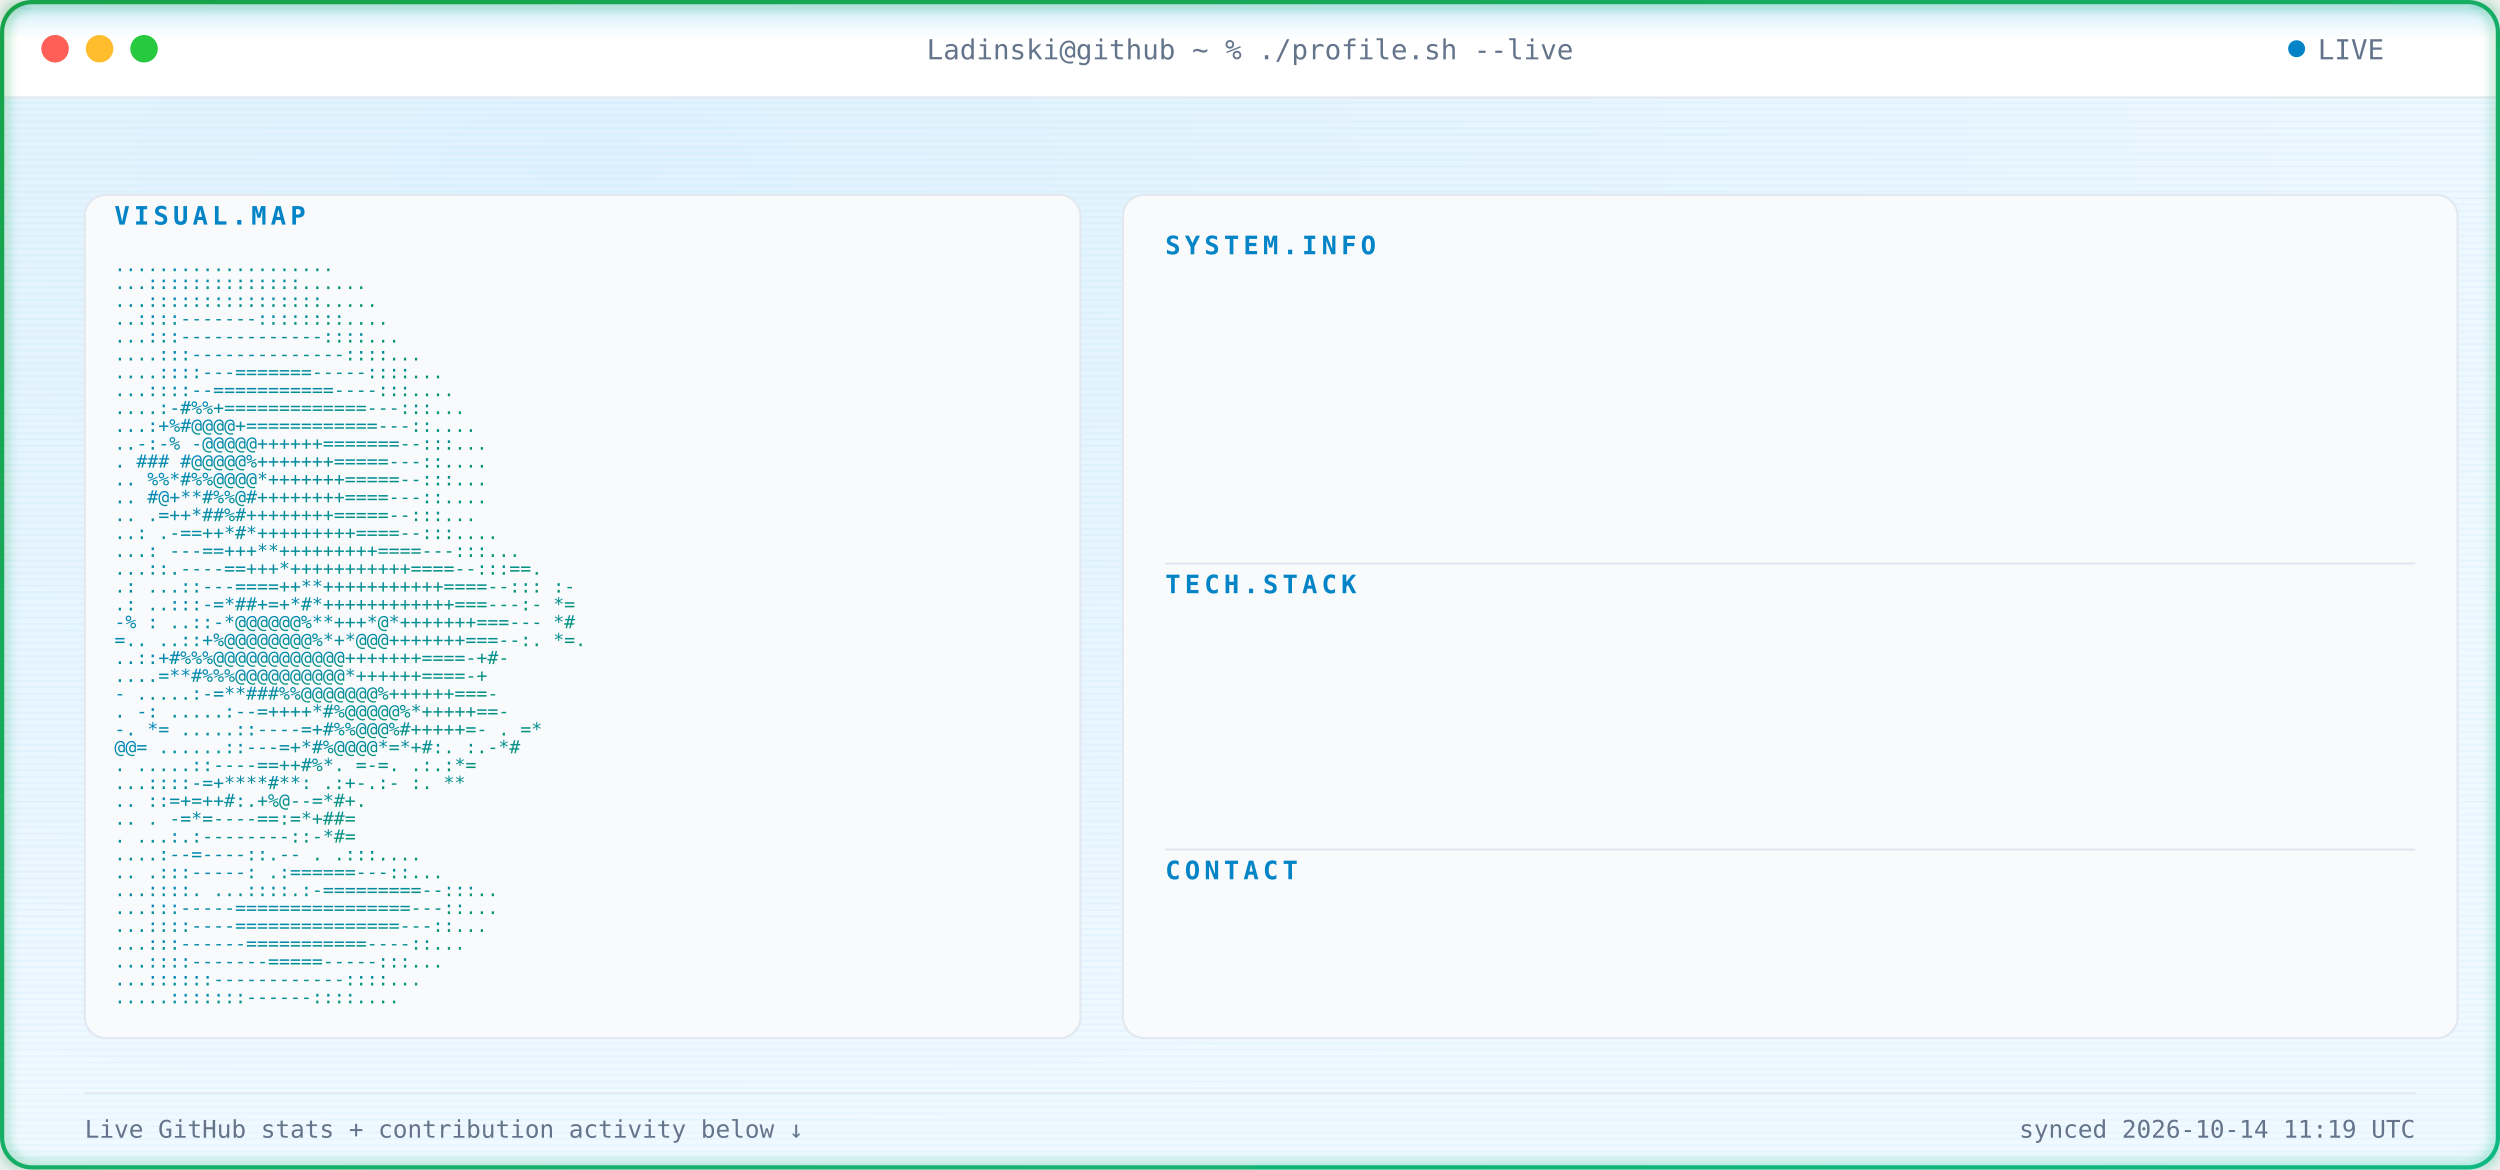
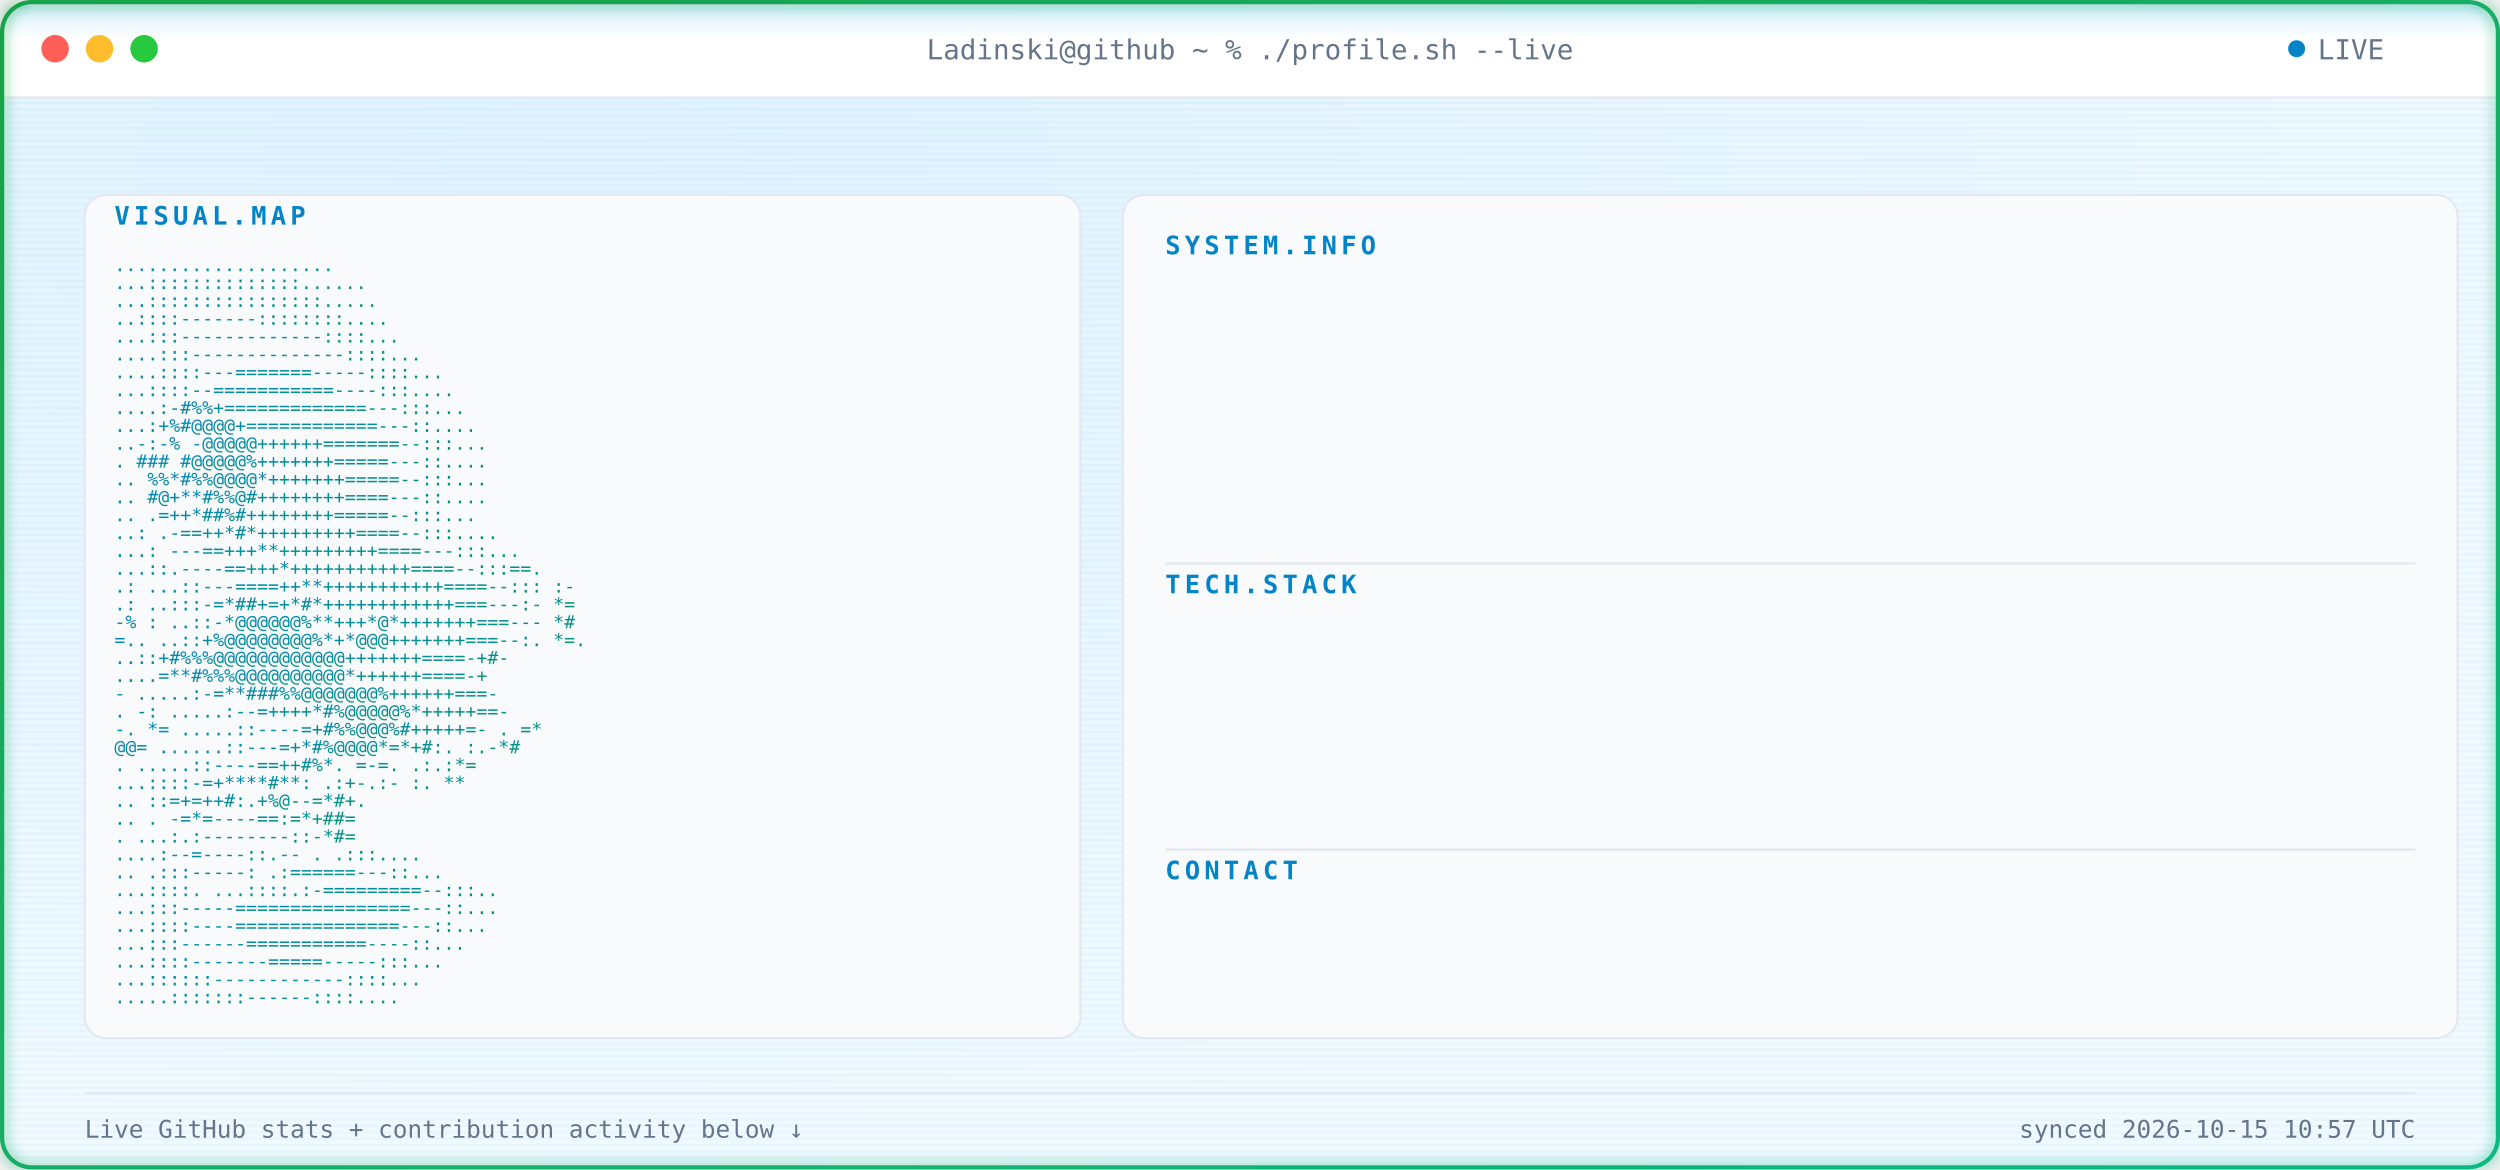
<svg xmlns="http://www.w3.org/2000/svg" width="1180" height="552" viewBox="0 0 1180 552" font-family="ui-monospace, SFMono-Regular, Menlo, Consolas, monospace">
  <defs>
    <radialGradient id="bgGlow" cx="24%" cy="14%" r="85%">
      <stop offset="0%" stop-color="#E0F2FE" />
      <stop offset="100%" stop-color="#F0F9FF" />
    </radialGradient>
    <linearGradient id="borderGrad" x1="0%" y1="0%" x2="100%" y2="100%">
      <stop offset="0%" stop-color="#16A34A">
        <animate attributeName="stop-color" values="#16A34A;#059669;#10B981;#16A34A" dur="9s" repeatCount="indefinite" />
      </stop>
      <stop offset="100%" stop-color="#10B981">
        <animate attributeName="stop-color" values="#10B981;#16A34A;#059669;#10B981" dur="9s" repeatCount="indefinite" />
      </stop>
    </linearGradient>
    <linearGradient id="asciiGrad" x1="0%" y1="0%" x2="100%" y2="100%">
      <stop offset="0%" stop-color="#0284C7" />
      <stop offset="100%" stop-color="#059669" />
    </linearGradient>
    <pattern id="scanlines" width="3" height="3" patternUnits="userSpaceOnUse">
      <rect width="3" height="1" fill="#0EA5E9" opacity="0.045" />
    </pattern>
    <linearGradient id="scanBeam" x1="0%" y1="0%" x2="0%" y2="100%">
      <stop offset="0%" stop-color="#0EA5E9" stop-opacity="0" />
      <stop offset="50%" stop-color="#0EA5E9" stop-opacity="0.22" />
      <stop offset="100%" stop-color="#0EA5E9" stop-opacity="0" />
    </linearGradient>
    <filter id="softGlow" x="-40%" y="-40%" width="180%" height="180%">
      <feGaussianBlur stdDeviation="3" result="blur" />
      <feMerge>
        <feMergeNode in="blur" />
        <feMergeNode in="SourceGraphic" />
      </feMerge>
    </filter>
    <clipPath id="frameClip">
      <rect x="1" y="1" width="1178" height="550" rx="14" />
    </clipPath>
    <clipPath id="r0">
      <rect x="550" y="132" width="0" height="20">
        <animate attributeName="width" from="0" to="590" dur="0.4s" begin="0.9s" fill="freeze" calcMode="spline" keySplines="0.3 0 0.2 1" />
      </rect>
    </clipPath>
    <clipPath id="r1">
      <rect x="550" y="157" width="0" height="20">
        <animate attributeName="width" from="0" to="590" dur="0.4s" begin="0.98s" fill="freeze" calcMode="spline" keySplines="0.3 0 0.2 1" />
      </rect>
    </clipPath>
    <clipPath id="r2">
      <rect x="550" y="182" width="0" height="20">
        <animate attributeName="width" from="0" to="590" dur="0.4s" begin="1.06s" fill="freeze" calcMode="spline" keySplines="0.3 0 0.2 1" />
      </rect>
    </clipPath>
    <clipPath id="r3">
      <rect x="550" y="207" width="0" height="20">
        <animate attributeName="width" from="0" to="590" dur="0.4s" begin="1.14s" fill="freeze" calcMode="spline" keySplines="0.3 0 0.2 1" />
      </rect>
    </clipPath>
    <clipPath id="r4">
      <rect x="550" y="232" width="0" height="20">
        <animate attributeName="width" from="0" to="590" dur="0.4s" begin="1.22s" fill="freeze" calcMode="spline" keySplines="0.3 0 0.2 1" />
      </rect>
    </clipPath>
    <clipPath id="r5">
      <rect x="550" y="292" width="0" height="20">
        <animate attributeName="width" from="0" to="590" dur="0.4s" begin="1.3s" fill="freeze" calcMode="spline" keySplines="0.3 0 0.2 1" />
      </rect>
    </clipPath>
    <clipPath id="r6">
      <rect x="550" y="317" width="0" height="20">
        <animate attributeName="width" from="0" to="590" dur="0.4s" begin="1.38s" fill="freeze" calcMode="spline" keySplines="0.3 0 0.2 1" />
      </rect>
    </clipPath>
    <clipPath id="r7">
      <rect x="550" y="342" width="0" height="20">
        <animate attributeName="width" from="0" to="590" dur="0.4s" begin="1.46s" fill="freeze" calcMode="spline" keySplines="0.3 0 0.2 1" />
      </rect>
    </clipPath>
    <clipPath id="r8">
      <rect x="550" y="367" width="0" height="20">
        <animate attributeName="width" from="0" to="590" dur="0.4s" begin="1.54s" fill="freeze" calcMode="spline" keySplines="0.3 0 0.2 1" />
      </rect>
    </clipPath>
    <clipPath id="r9">
      <rect x="550" y="427" width="0" height="20">
        <animate attributeName="width" from="0" to="590" dur="0.4s" begin="1.62s" fill="freeze" calcMode="spline" keySplines="0.3 0 0.2 1" />
      </rect>
    </clipPath>
    <style>

    .term-label {
      fill: #64748B;
      font-size: 13px;
    }


    .panel-title {
      fill: #0284C7;
      font-size: 12px;
      font-weight: 700;
      letter-spacing: 2px;
    }


    .kv-label {
      fill: #0284C7;
      font-size: 13px;
      font-weight: 600;
    }


    .kv-dots {
      fill: #E2E8F0;
      font-size: 13px;
    }


    .kv-value {
      fill: #0F172A;
      font-size: 13px;
    }


    .ascii-row {
      fill: url(#asciiGrad);
      font-size: 8.6px;
      white-space: pre;
    }


    .divider {
      stroke: #E2E8F0;
      stroke-width: 1;
    }


    .foot {
      fill: #64748B;
      font-size: 11.5px;
    }

  </style>
  </defs>
  <g clip-path="url(#frameClip)">
    <rect x="0" y="0" width="1180" height="552" fill="url(#bgGlow)" />
    <rect x="0" y="0" width="1180" height="552" fill="url(#scanlines)" />
    <rect x="0" y="0" width="1180" height="46" fill="#FFFFFF" />
    <line x1="0" y1="46" x2="1180" y2="46" stroke="#E2E8F0" stroke-width="1" />
    <circle cx="26" cy="23" r="6.5" fill="#FF5F56" />
    <circle cx="47" cy="23" r="6.5" fill="#FFBD2E" />
    <circle cx="68" cy="23" r="6.5" fill="#27C93F" />
    <text x="590" y="28" text-anchor="middle" class="term-label">
    Ladinski@github ~ % ./profile.sh --live
  </text>
    <circle cx="1084" cy="23" r="4" fill="#0284C7">
      <animate attributeName="opacity" values="1;0.25;1" dur="1.6s" repeatCount="indefinite" />
    </circle>
    <text x="1094" y="28" class="term-label">
    LIVE
  </text>
    <rect x="40" y="92" width="470" height="398" rx="10" fill="#F8FAFC" stroke="#E2E8F0" stroke-width="1" />
    <text x="54" y="106" class="panel-title">
    VISUAL.MAP
  </text>
    <g transform="translate(0,10)">
      <text x="54" y="118" textLength="442" lengthAdjust="spacingAndGlyphs" class="ascii-row">
                                   ....................           
          </text>
      <text x="54" y="126.429" textLength="442" lengthAdjust="spacingAndGlyphs" class="ascii-row">
                                  ...::::::::::::::......         
          </text>
      <text x="54" y="134.857" textLength="442" lengthAdjust="spacingAndGlyphs" class="ascii-row">
                                  ...::::::::::::::::.....        
          </text>
      <text x="54" y="143.286" textLength="442" lengthAdjust="spacingAndGlyphs" class="ascii-row">
                                  ..::::-------::::::::....       
          </text>
      <text x="54" y="151.714" textLength="442" lengthAdjust="spacingAndGlyphs" class="ascii-row">
                                 ...:::-------------::::...       
          </text>
      <text x="54" y="160.143" textLength="442" lengthAdjust="spacingAndGlyphs" class="ascii-row">
                                ....:::--------------::::...      
          </text>
      <text x="54" y="168.571" textLength="442" lengthAdjust="spacingAndGlyphs" class="ascii-row">
                               ....::::---=======-----::::...     
          </text>
      <text x="54" y="177" textLength="442" lengthAdjust="spacingAndGlyphs" class="ascii-row">
                               ...::::--===========----:::....    
          </text>
      <text x="54" y="185.429" textLength="442" lengthAdjust="spacingAndGlyphs" class="ascii-row">
                              ....:-#%%+=============---:::...    
          </text>
      <text x="54" y="193.857" textLength="442" lengthAdjust="spacingAndGlyphs" class="ascii-row">
                              ...:+%#@@@@+============---::....   
          </text>
      <text x="54" y="202.286" textLength="442" lengthAdjust="spacingAndGlyphs" class="ascii-row">
                             ..-:-% -@@@@@++++++=======--:::...   
          </text>
      <text x="54" y="210.714" textLength="442" lengthAdjust="spacingAndGlyphs" class="ascii-row">
                             .  ### #@@@@@%+++++++=====---::....  
          </text>
      <text x="54" y="219.143" textLength="442" lengthAdjust="spacingAndGlyphs" class="ascii-row">
                            ..   %%*#%%@@@@*+++++++=====--:::...  
          </text>
      <text x="54" y="227.571" textLength="442" lengthAdjust="spacingAndGlyphs" class="ascii-row">
                            ..    #@+**#%%@#++++++++====---::.... 
          </text>
      <text x="54" y="236" textLength="442" lengthAdjust="spacingAndGlyphs" class="ascii-row">
                            ..     .=++*##%#++++++++=====--:::... 
          </text>
      <text x="54" y="244.429" textLength="442" lengthAdjust="spacingAndGlyphs" class="ascii-row">
                            ..:    .-==++*#*+++++++++====--:::....
          </text>
      <text x="54" y="252.857" textLength="442" lengthAdjust="spacingAndGlyphs" class="ascii-row">
                           ...:   ---==+++**+++++++++====---:::...
          </text>
      <text x="54" y="261.286" textLength="442" lengthAdjust="spacingAndGlyphs" class="ascii-row">
                           ...::.----==+++*+++++++++++====--:::==.
          </text>
      <text x="54" y="269.714" textLength="442" lengthAdjust="spacingAndGlyphs" class="ascii-row">
                 .:        ...::---====++**+++++++++++====--::: :-
          </text>
      <text x="54" y="278.143" textLength="442" lengthAdjust="spacingAndGlyphs" class="ascii-row">
                  .:       ..:::-=*##+=+*#*++++++++++++===---:- *=
          </text>
      <text x="54" y="286.571" textLength="442" lengthAdjust="spacingAndGlyphs" class="ascii-row">
                  -%  :    ..::-*@@@@@@%**+++*@*+++++++===---   *#
          </text>
      <text x="54" y="295" textLength="442" lengthAdjust="spacingAndGlyphs" class="ascii-row">
                   =..     ..::+%@@@@@@@@%*+*@@@+++++++===--:. *=.
          </text>
      <text x="54" y="303.429" textLength="442" lengthAdjust="spacingAndGlyphs" class="ascii-row">
                           ..::+#%%%@@@@@@@@@@@@+++++++====-+#-   
          </text>
      <text x="54" y="311.857" textLength="442" lengthAdjust="spacingAndGlyphs" class="ascii-row">
                           ....=**#%%%@@@@@@@@@@*++++++====-+     
          </text>
      <text x="54" y="320.286" textLength="442" lengthAdjust="spacingAndGlyphs" class="ascii-row">
                       -  .....:-=**###%%@@@@@@@%++++++===-       
          </text>
      <text x="54" y="328.714" textLength="442" lengthAdjust="spacingAndGlyphs" class="ascii-row">
                  .    -:  .....:--=++++*#%@@@@@%*+++++==-        
          </text>
      <text x="54" y="337.143" textLength="442" lengthAdjust="spacingAndGlyphs" class="ascii-row">
                  -.    *=   .....::----=+#%%@@@%#+++++=-     . =*
          </text>
      <text x="54" y="345.571" textLength="442" lengthAdjust="spacingAndGlyphs" class="ascii-row">
                        @@=   ......::---=+*#%@@@@*=*+#:.    :.-*#
          </text>
      <text x="54" y="354" textLength="442" lengthAdjust="spacingAndGlyphs" class="ascii-row">
                          .    .....::----==++#%*. =-=.     .:.:*=
          </text>
      <text x="54" y="362.429" textLength="442" lengthAdjust="spacingAndGlyphs" class="ascii-row">
                                ...::::-=+****#**: .:+-.:-  :.  **
          </text>
      <text x="54" y="370.857" textLength="442" lengthAdjust="spacingAndGlyphs" class="ascii-row">
                            ..      ::=+=++#:.+%@--=*#+.          
          </text>
      <text x="54" y="379.286" textLength="442" lengthAdjust="spacingAndGlyphs" class="ascii-row">
                   ..           .   -=*=----==:=*+##=             
          </text>
      <text x="54" y="387.714" textLength="442" lengthAdjust="spacingAndGlyphs" class="ascii-row">
                           .    ...:.:--------::-*#=              
          </text>
      <text x="54" y="396.143" textLength="442" lengthAdjust="spacingAndGlyphs" class="ascii-row">
                                  ....:--=----::.--   .   .:::....
          </text>
      <text x="54" y="404.571" textLength="442" lengthAdjust="spacingAndGlyphs" class="ascii-row">
                             ..      .:::-----:   .:======---::...
          </text>
      <text x="54" y="413" textLength="442" lengthAdjust="spacingAndGlyphs" class="ascii-row">
                             ...::::.  ...::::.:-=========--:::.. 
          </text>
      <text x="54" y="421.429" textLength="442" lengthAdjust="spacingAndGlyphs" class="ascii-row">
                              ...:::-----================---::... 
          </text>
      <text x="54" y="429.857" textLength="442" lengthAdjust="spacingAndGlyphs" class="ascii-row">
                              ...::::----===============---::...  
          </text>
      <text x="54" y="438.286" textLength="442" lengthAdjust="spacingAndGlyphs" class="ascii-row">
                               ...:::------===========----::...   
          </text>
      <text x="54" y="446.714" textLength="442" lengthAdjust="spacingAndGlyphs" class="ascii-row">
                                ...::::-------=====-----:::...    
          </text>
      <text x="54" y="455.143" textLength="442" lengthAdjust="spacingAndGlyphs" class="ascii-row">
                                 ...::::::------------::::...     
          </text>
      <text x="54" y="463.571" textLength="442" lengthAdjust="spacingAndGlyphs" class="ascii-row">
                                  .....:::::::------::::....      
          </text>
    </g>
    <rect x="530" y="92" width="630" height="398" rx="10" fill="#F8FAFC" stroke="#E2E8F0" stroke-width="1" />
    <text x="550" y="120" class="panel-title">
          SYSTEM.INFO
        </text>
    <g clip-path="url(#r0)">
      <text x="550" y="146" class="kv-label">
                Name:
              </text>
      <text x="585.5" y="146" class="kv-dots">
                .............
              </text>
      <text x="1140" y="146" text-anchor="end" class="kv-value">
                Borjan Ladinski
              </text>
    </g>
    <g clip-path="url(#r1)">
      <text x="550" y="171" class="kv-label">
                Role:
              </text>
      <text x="585.5" y="171" class="kv-dots">
                .............
              </text>
      <text x="1140" y="171" text-anchor="end" class="kv-value">
                AI Engineer
              </text>
    </g>
    <g clip-path="url(#r2)">
      <text x="550" y="196" class="kv-label">
                Focus:
              </text>
      <text x="592.6" y="196" class="kv-dots">
                ............
              </text>
      <text x="1140" y="196" text-anchor="end" class="kv-value">
                AI systems &amp; intelligent applications
              </text>
    </g>
    <g clip-path="url(#r3)">
      <text x="550" y="221" class="kv-label">
                Specialty:
              </text>
      <text x="621" y="221" class="kv-dots">
                ........
              </text>
      <text x="1140" y="221" text-anchor="end" class="kv-value">
                Applied AI &amp; Backend Engineering
              </text>
    </g>
    <g clip-path="url(#r4)">
      <text x="550" y="246" class="kv-label">
                Status:
              </text>
      <text x="599.7" y="246" class="kv-dots">
                ...........
              </text>
      <text x="1140" y="246" text-anchor="end" class="kv-value">
                Building &amp; learning
              </text>
    </g>
    <line x1="550" y1="266" x2="1140" y2="266" class="divider" />
    <text x="550" y="280" class="panel-title">
          TECH.STACK
        </text>
    <g clip-path="url(#r5)">
      <text x="550" y="306" class="kv-label">
                Language:
              </text>
      <text x="613.9" y="306" class="kv-dots">
                .........
              </text>
      <text x="1140" y="306" text-anchor="end" class="kv-value">
                Python
              </text>
    </g>
    <g clip-path="url(#r6)">
      <text x="550" y="331" class="kv-label">
                Backend:
              </text>
      <text x="606.8" y="331" class="kv-dots">
                ..........
              </text>
      <text x="1140" y="331" text-anchor="end" class="kv-value">
                FastAPI
              </text>
    </g>
    <g clip-path="url(#r7)">
      <text x="550" y="356" class="kv-label">
                AI / ML:
              </text>
      <text x="606.8" y="356" class="kv-dots">
                ..........
              </text>
      <text x="1140" y="356" text-anchor="end" class="kv-value">
                PyTorch · Hugging Face
              </text>
    </g>
    <g clip-path="url(#r8)">
      <text x="550" y="381" class="kv-label">
                Tools:
              </text>
      <text x="592.6" y="381" class="kv-dots">
                ............
              </text>
      <text x="1140" y="381" text-anchor="end" class="kv-value">
                Docker · Git · GitHub Actions
              </text>
    </g>
    <line x1="550" y1="401" x2="1140" y2="401" class="divider" />
    <text x="550" y="415" class="panel-title">
          CONTACT
        </text>
    <g clip-path="url(#r9)">
      <text x="550" y="441" class="kv-label">
                GitHub:
              </text>
      <text x="599.7" y="441" class="kv-dots">
                ...........
              </text>
      <text x="1140" y="441" text-anchor="end" class="kv-value">
                Ladinski · 35 repos · 1 followers
              </text>
    </g>
    <line x1="40" y1="516" x2="1140" y2="516" stroke="#E2E8F0" stroke-width="1" />
    <text x="40" y="537" class="foot">
    Live GitHub stats + contribution activity below ↓
  </text>
    <text x="1140" y="537" text-anchor="end" class="foot">
-     synced 2026-10-14 11:19 UTC
+     synced 2026-10-15 10:57 UTC
  </text>
    <g>
      <animateTransform attributeName="transform" type="translate" values="         0,-30;         0,582       " dur="7s" repeatCount="indefinite" />
      <rect x="0" y="-18" width="1180" height="36" fill="url(#scanBeam)" />
      <line x1="0" y1="0" x2="1180" y2="0" stroke="#0EA5E9" stroke-width="1.5" opacity="0.95" />
      <circle cx="10" cy="0" r="2.5" fill="#0EA5E9" filter="url(#softGlow)" />
      <circle cx="1170" cy="0" r="2.5" fill="#0EA5E9" filter="url(#softGlow)" />
    </g>
  </g>
  <rect x="1" y="1" width="1178" height="550" rx="14" fill="none" stroke="url(#borderGrad)" stroke-width="2" filter="url(#softGlow)" />
</svg>
